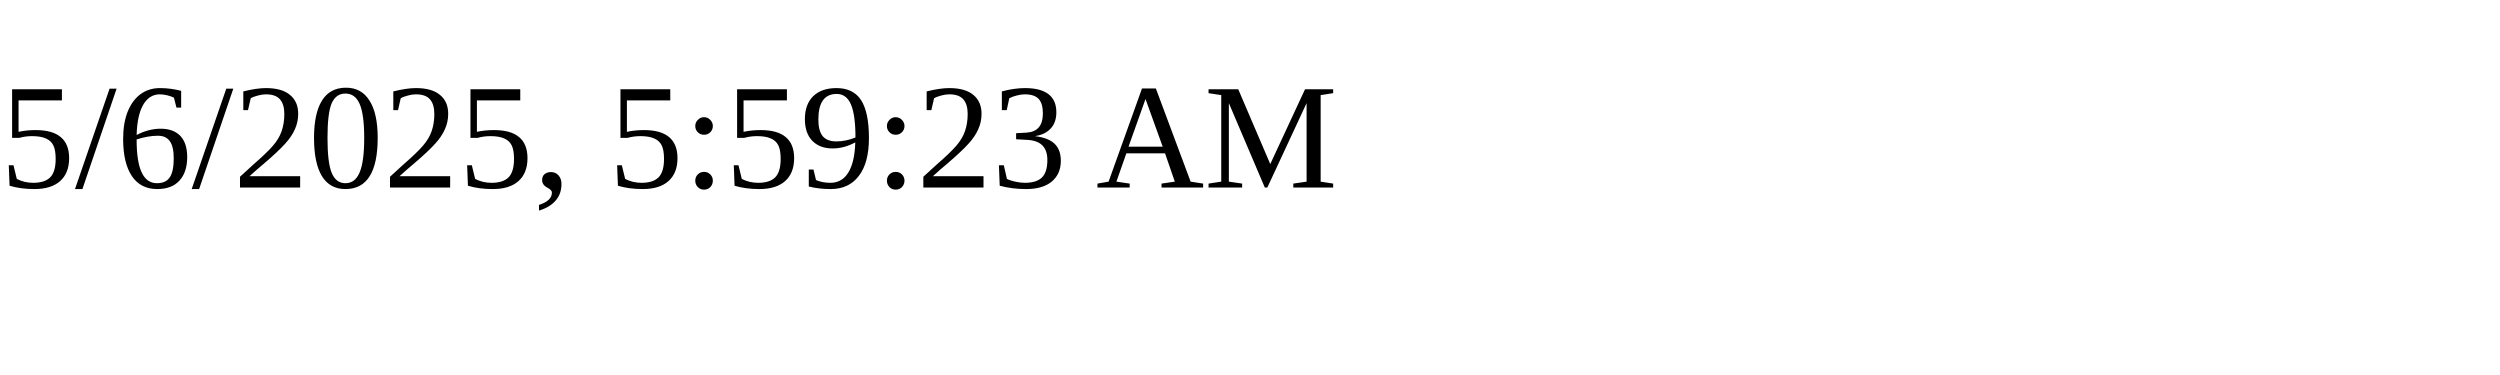
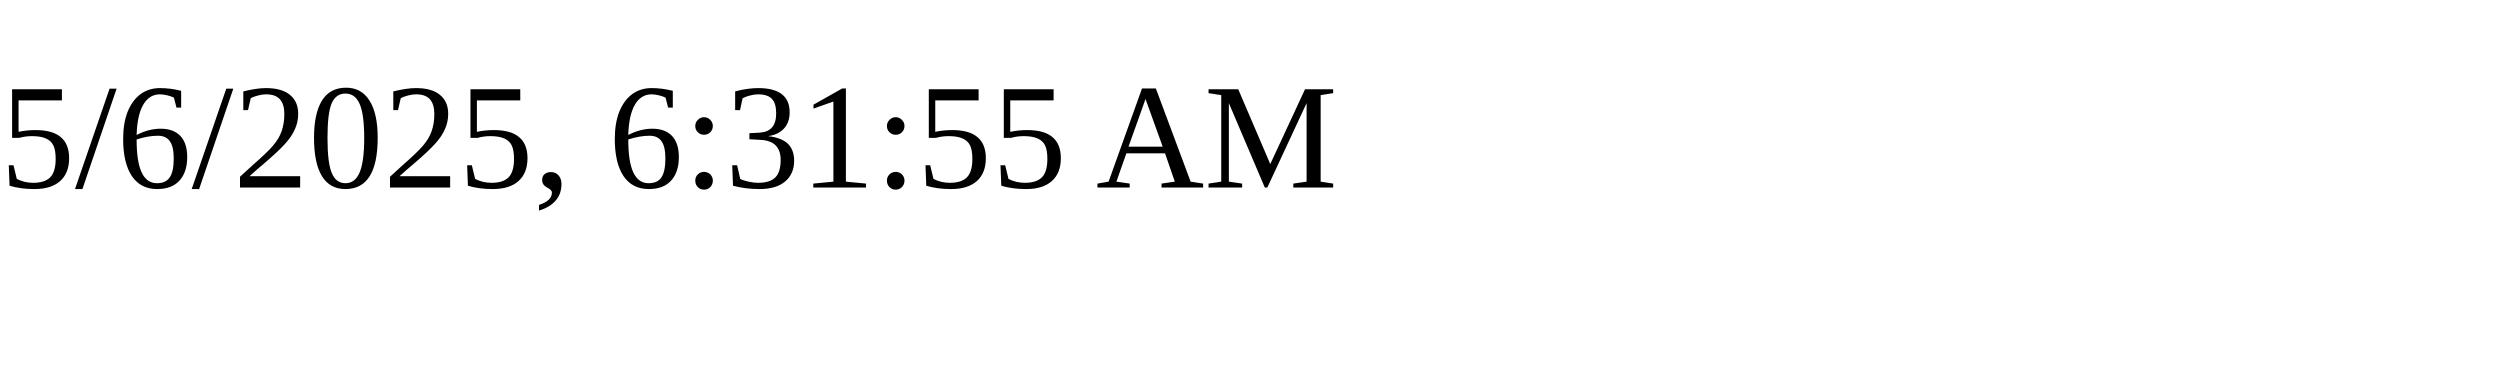
<svg xmlns="http://www.w3.org/2000/svg" height="30" width="200">
-   <text x="0" y="15">5/6/2025, 5:59:23 AM</text>
+   <text x="0" y="15">5/6/2025, 6:31:55 AM</text>
</svg>
